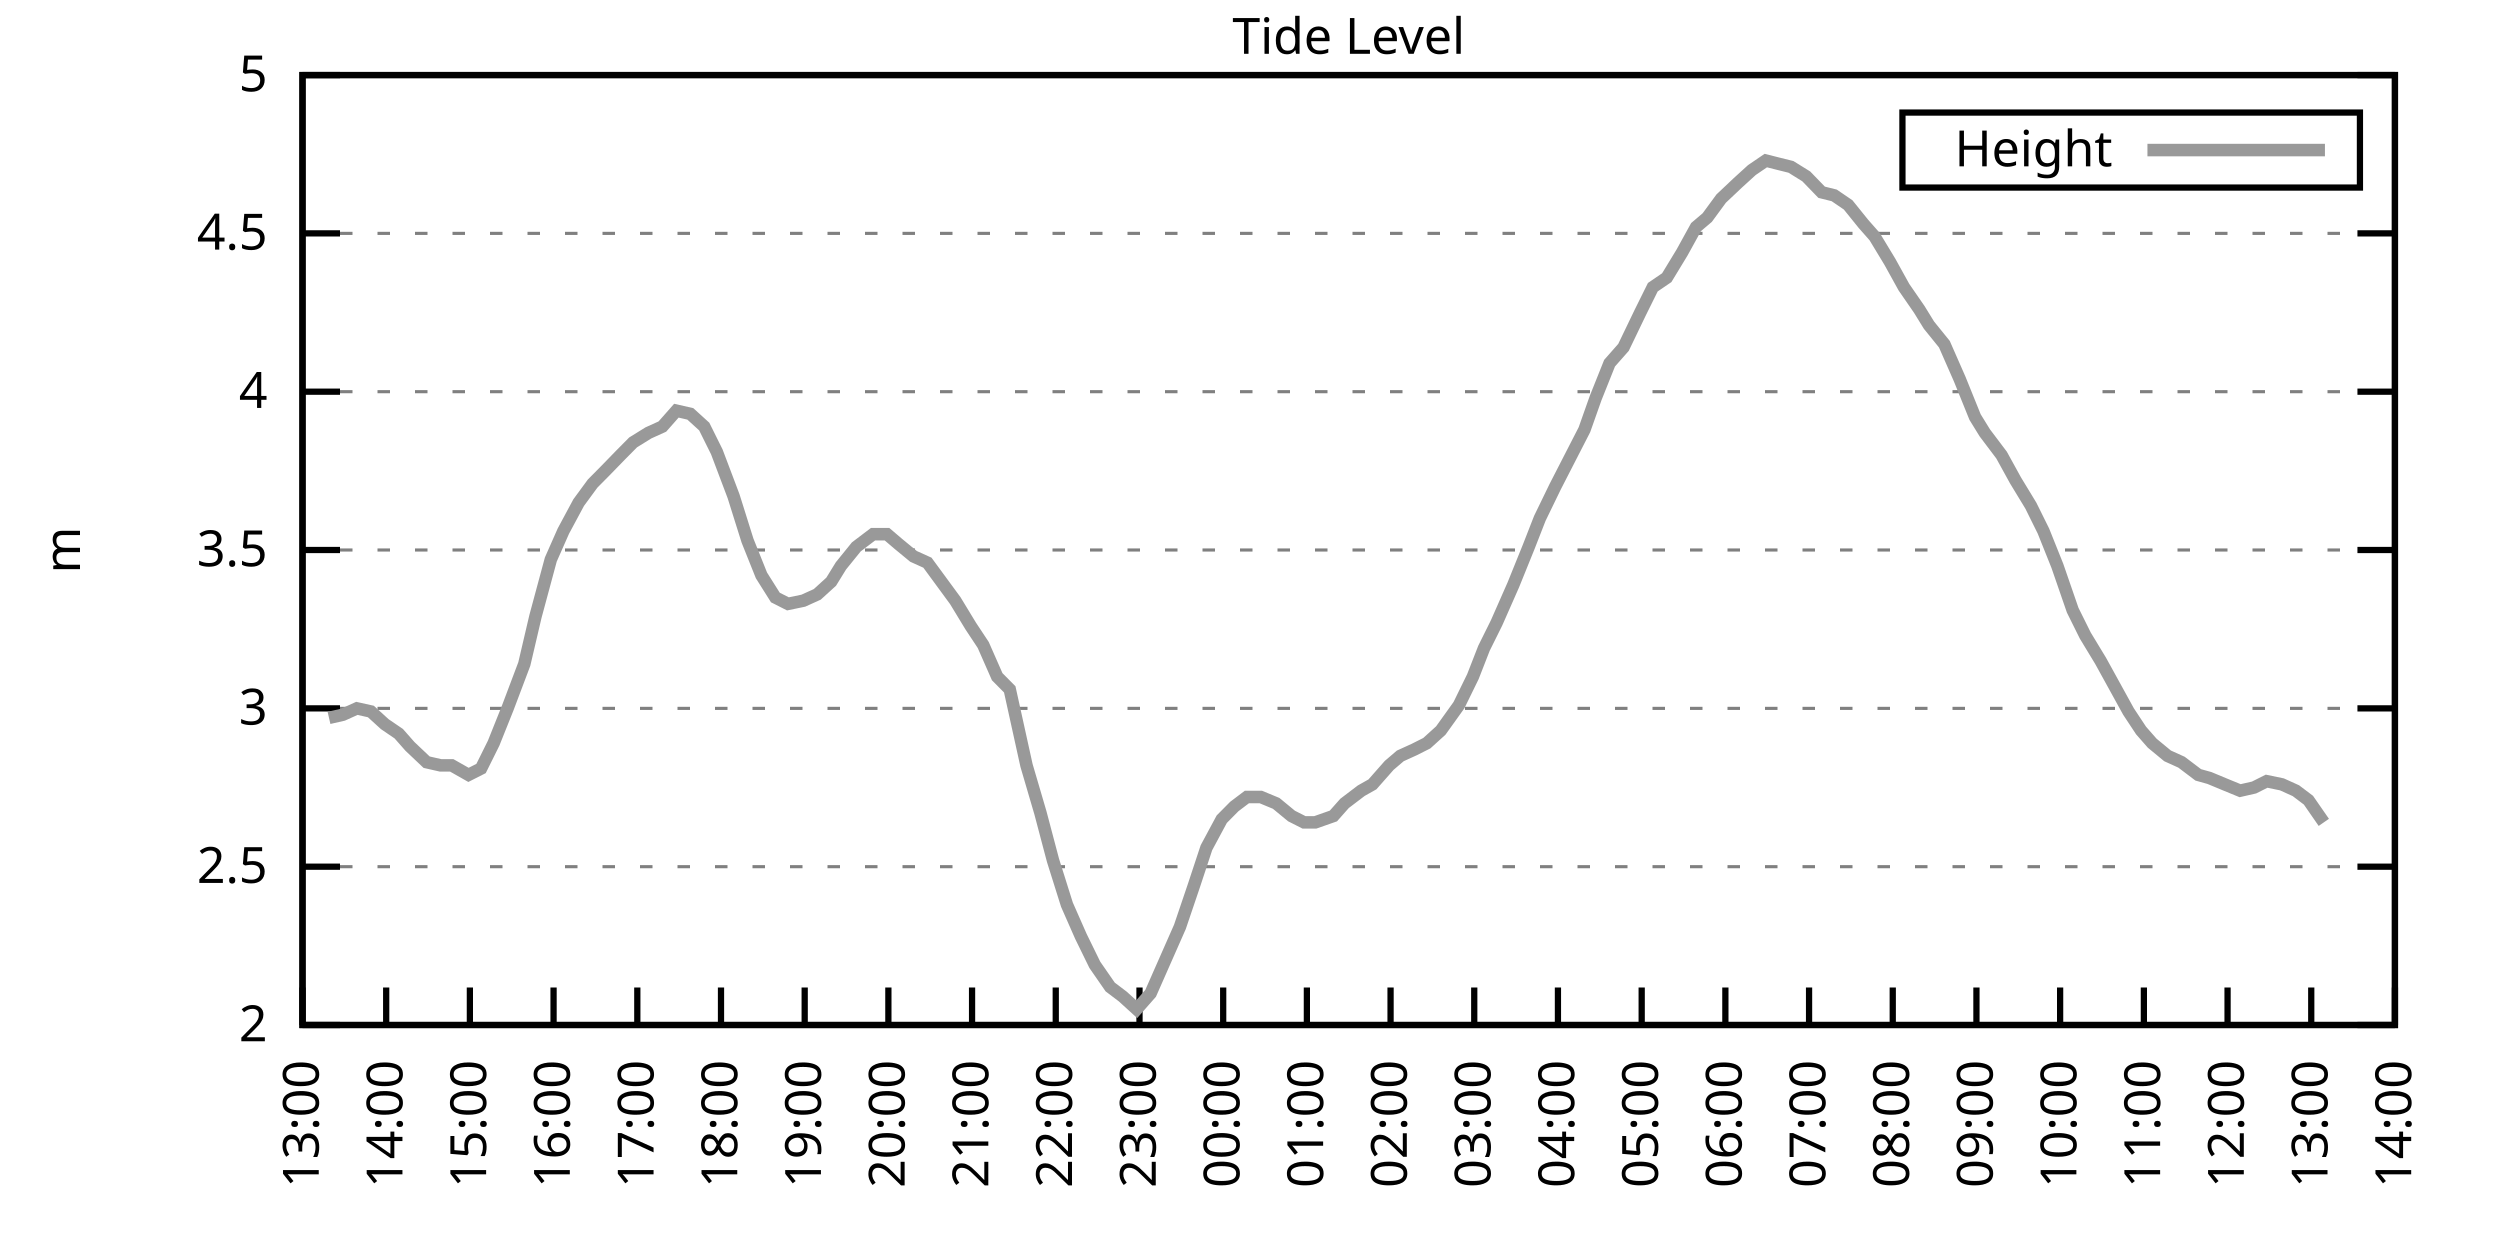
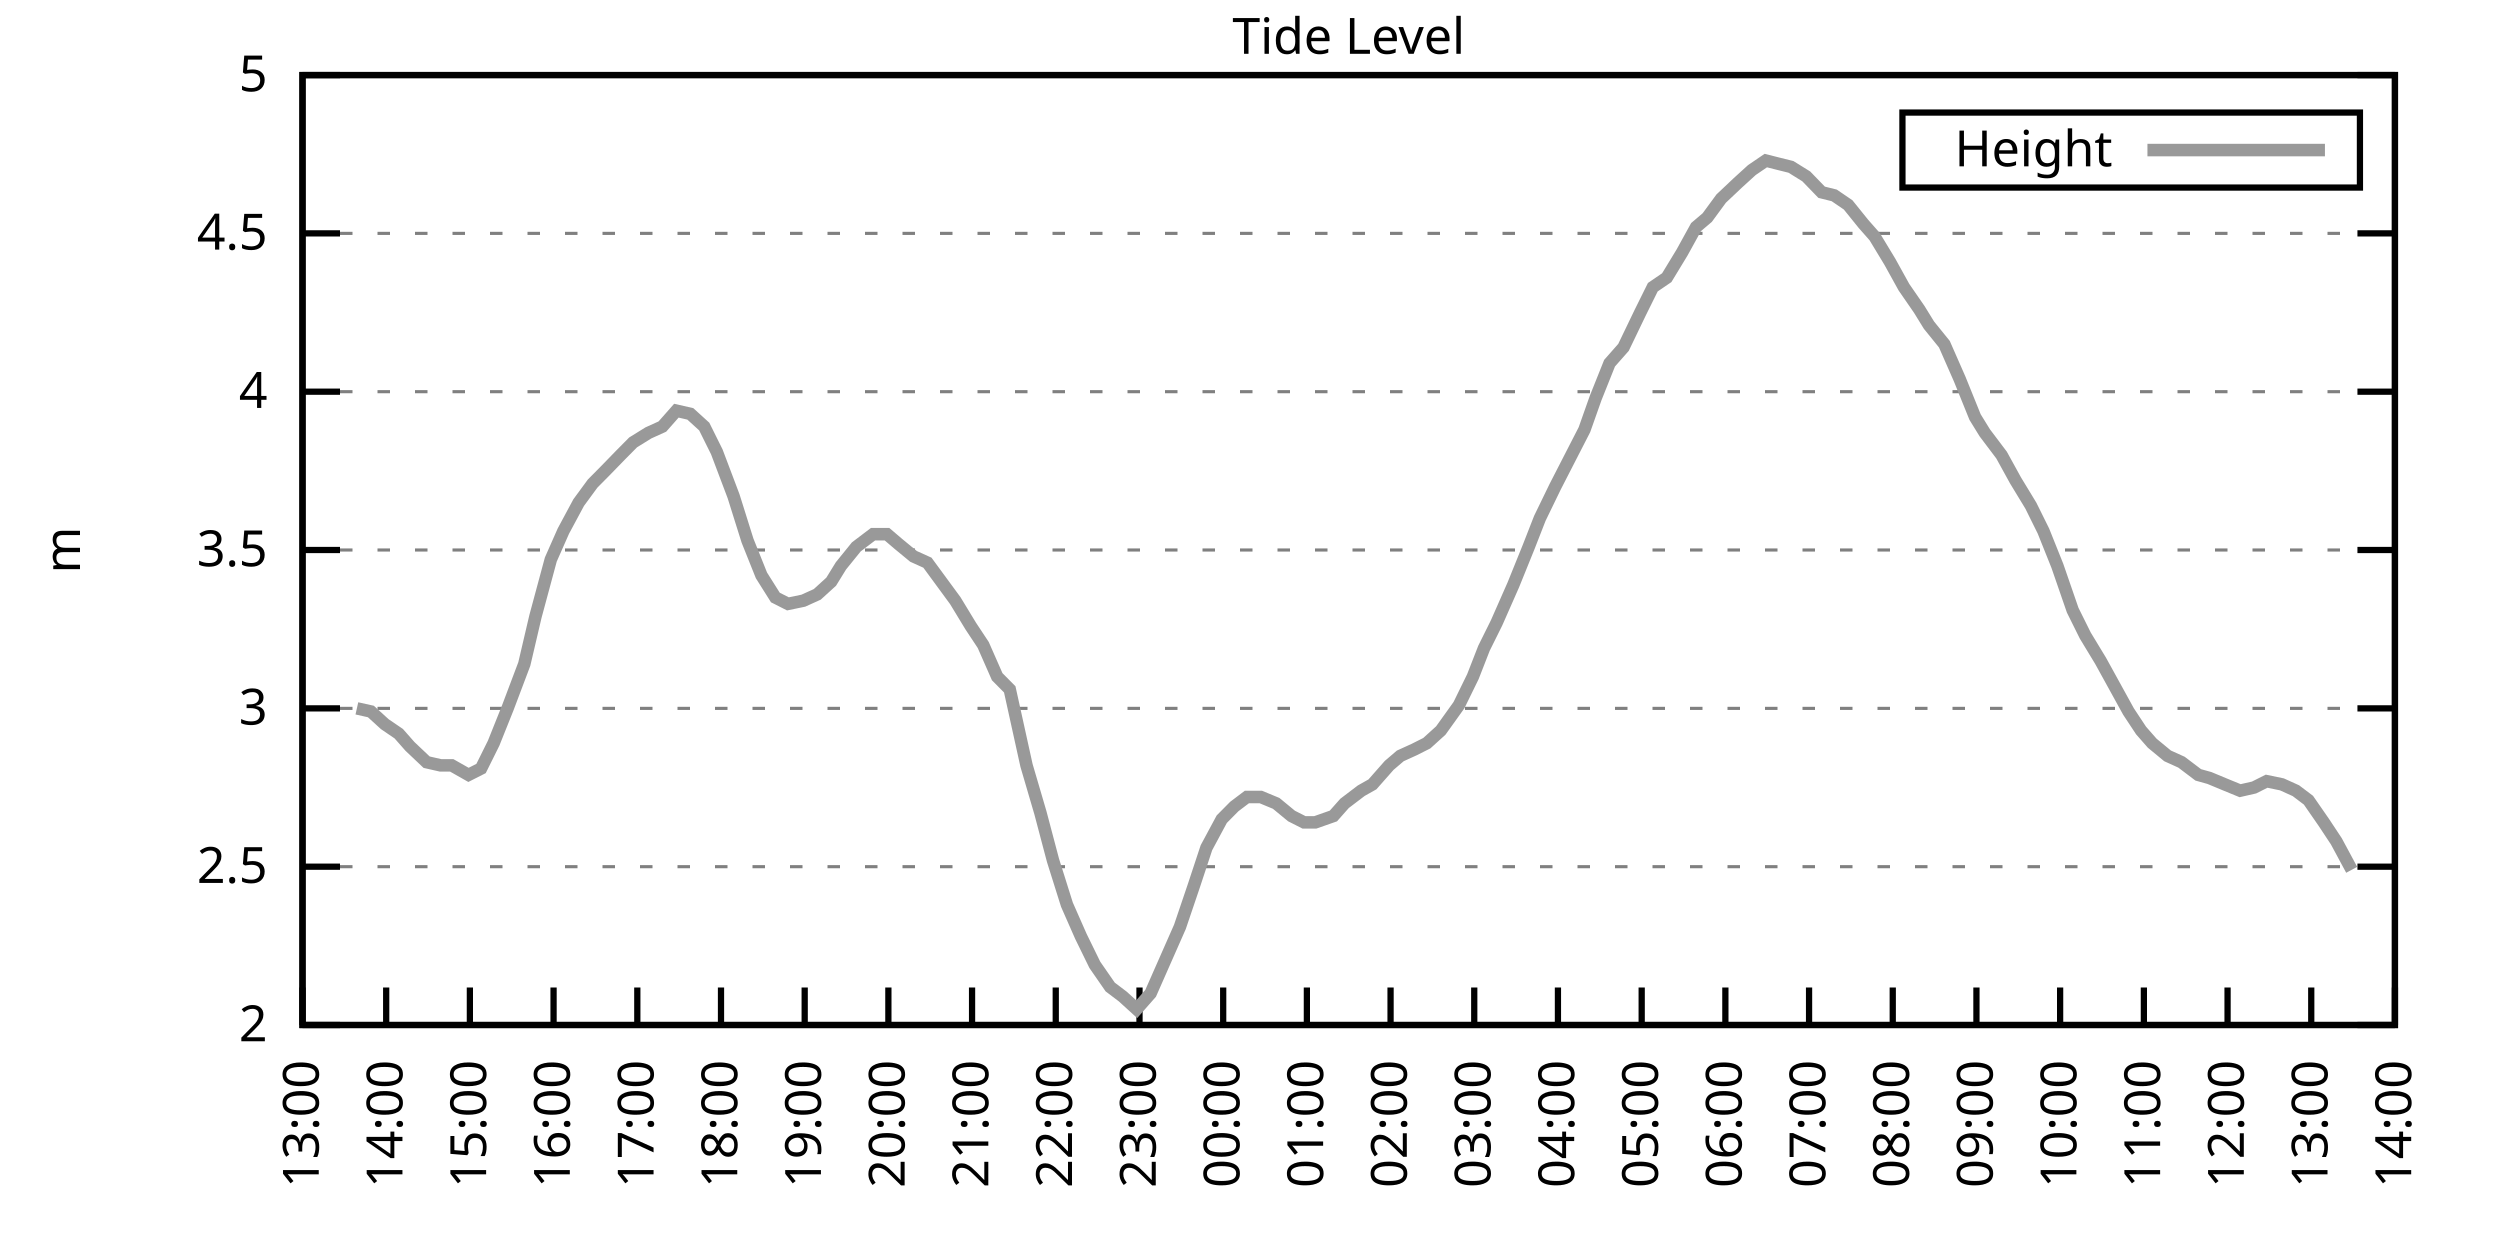
<svg xmlns="http://www.w3.org/2000/svg" xmlns:xlink="http://www.w3.org/1999/xlink" width="400" height="200" viewBox="0 0 400 200">
  <g id="gnuplot_canvas">
    <rect x="0" y="0" width="400" height="200" fill="none" />
    <defs>
      <circle id="gpDot" r="0.5" stroke-width="0.5" stroke="currentColor" />
      <path id="gpPt0" stroke-width="0.333" stroke="currentColor" d="M-1,0 h2 M0,-1 v2" />
      <path id="gpPt1" stroke-width="0.333" stroke="currentColor" d="M-1,-1 L1,1 M1,-1 L-1,1" />
      <path id="gpPt2" stroke-width="0.333" stroke="currentColor" d="M-1,0 L1,0 M0,-1 L0,1 M-1,-1 L1,1 M-1,1 L1,-1" />
      <rect id="gpPt3" stroke-width="0.333" stroke="currentColor" x="-1" y="-1" width="2" height="2" />
      <rect id="gpPt4" stroke-width="0.333" stroke="currentColor" fill="currentColor" x="-1" y="-1" width="2" height="2" />
      <circle id="gpPt5" stroke-width="0.333" stroke="currentColor" cx="0" cy="0" r="1" />
      <use xlink:href="#gpPt5" id="gpPt6" fill="currentColor" stroke="none" />
      <path id="gpPt7" stroke-width="0.333" stroke="currentColor" d="M0,-1.33 L-1.33,0.67 L1.33,0.67 z" />
      <use xlink:href="#gpPt7" id="gpPt8" fill="currentColor" stroke="none" />
      <use xlink:href="#gpPt7" id="gpPt9" stroke="currentColor" transform="rotate(180)" />
      <use xlink:href="#gpPt9" id="gpPt10" fill="currentColor" stroke="none" />
      <use xlink:href="#gpPt3" id="gpPt11" stroke="currentColor" transform="rotate(45)" />
      <use xlink:href="#gpPt11" id="gpPt12" fill="currentColor" stroke="none" />
      <path id="gpPt13" stroke-width="0.333" stroke="currentColor" d="M0,1.330 L1.265,0.411 L0.782,-1.067 L-0.782,-1.076 L-1.265,0.411 z" />
      <use xlink:href="#gpPt13" id="gpPt14" fill="currentColor" stroke="none" />
      <filter id="textbox" filterUnits="objectBoundingBox" x="0" y="0" height="1" width="1">
        <feFlood flood-color="white" flood-opacity="1" result="bgnd" />
        <feComposite in="SourceGraphic" in2="bgnd" operator="atop" />
      </filter>
      <filter id="greybox" filterUnits="objectBoundingBox" x="0" y="0" height="1" width="1">
        <feFlood flood-color="lightgrey" flood-opacity="1" result="grey" />
        <feComposite in="SourceGraphic" in2="grey" operator="atop" />
      </filter>
    </defs>
    <g fill="none" color="white" stroke="currentColor" stroke-width="1.00" stroke-linecap="butt" stroke-linejoin="miter">
</g>
    <g fill="none" color="black" stroke="currentColor" stroke-width="1.00" stroke-linecap="butt" stroke-linejoin="miter">
      <g stroke="none" shape-rendering="crispEdges">
        <polygon fill="rgb(255, 255, 255)" points="48.40,164.00 383.18,164.00 383.18,12.02 48.40,12.02 " />
      </g>
    </g>
    <g fill="none" color="black" stroke="currentColor" stroke-width="1.00" stroke-linecap="butt" stroke-linejoin="miter">
</g>
    <g fill="none" color="black" stroke="black" stroke-width="0.50" stroke-linecap="butt" stroke-linejoin="miter">
</g>
    <g fill="none" color="gray" stroke="currentColor" stroke-width="0.50" stroke-linecap="butt" stroke-linejoin="miter">
      <path stroke="gray" stroke-dasharray="2,4" class="gridline" d="M48.40,164.00 L383.19,164.00  " />
    </g>
    <g fill="none" color="gray" stroke="gray" stroke-width="1.00" stroke-linecap="butt" stroke-linejoin="miter">
</g>
    <g fill="none" color="black" stroke="currentColor" stroke-width="1.00" stroke-linecap="butt" stroke-linejoin="miter">
      <path stroke="black" d="M48.40,164.00 L54.40,164.00 M383.19,164.00 L377.19,164.00  " />
      <g transform="translate(42.80,166.60)" stroke="none" fill="black" font-family="Sans" font-size="8.00" text-anchor="end">
        <text>
          <tspan font-family="Sans"> 2</tspan>
        </text>
      </g>
    </g>
    <g fill="none" color="black" stroke="currentColor" stroke-width="1.00" stroke-linecap="butt" stroke-linejoin="miter">
</g>
    <g fill="none" color="black" stroke="black" stroke-width="0.50" stroke-linecap="butt" stroke-linejoin="miter">
</g>
    <g fill="none" color="gray" stroke="currentColor" stroke-width="0.50" stroke-linecap="butt" stroke-linejoin="miter">
      <path stroke="gray" stroke-dasharray="2,4" class="gridline" d="M48.40,138.67 L383.19,138.67  " />
    </g>
    <g fill="none" color="gray" stroke="gray" stroke-width="1.00" stroke-linecap="butt" stroke-linejoin="miter">
</g>
    <g fill="none" color="black" stroke="currentColor" stroke-width="1.00" stroke-linecap="butt" stroke-linejoin="miter">
      <path stroke="black" d="M48.40,138.67 L54.40,138.67 M383.19,138.67 L377.19,138.67  " />
      <g transform="translate(42.80,141.27)" stroke="none" fill="black" font-family="Sans" font-size="8.00" text-anchor="end">
        <text>
          <tspan font-family="Sans"> 2.5</tspan>
        </text>
      </g>
    </g>
    <g fill="none" color="black" stroke="currentColor" stroke-width="1.00" stroke-linecap="butt" stroke-linejoin="miter">
</g>
    <g fill="none" color="black" stroke="black" stroke-width="0.50" stroke-linecap="butt" stroke-linejoin="miter">
</g>
    <g fill="none" color="gray" stroke="currentColor" stroke-width="0.50" stroke-linecap="butt" stroke-linejoin="miter">
      <path stroke="gray" stroke-dasharray="2,4" class="gridline" d="M48.40,113.34 L383.19,113.34  " />
    </g>
    <g fill="none" color="gray" stroke="gray" stroke-width="1.00" stroke-linecap="butt" stroke-linejoin="miter">
</g>
    <g fill="none" color="black" stroke="currentColor" stroke-width="1.00" stroke-linecap="butt" stroke-linejoin="miter">
      <path stroke="black" d="M48.40,113.34 L54.40,113.34 M383.19,113.34 L377.19,113.34  " />
      <g transform="translate(42.80,115.94)" stroke="none" fill="black" font-family="Sans" font-size="8.00" text-anchor="end">
        <text>
          <tspan font-family="Sans"> 3</tspan>
        </text>
      </g>
    </g>
    <g fill="none" color="black" stroke="currentColor" stroke-width="1.00" stroke-linecap="butt" stroke-linejoin="miter">
</g>
    <g fill="none" color="black" stroke="black" stroke-width="0.50" stroke-linecap="butt" stroke-linejoin="miter">
</g>
    <g fill="none" color="gray" stroke="currentColor" stroke-width="0.50" stroke-linecap="butt" stroke-linejoin="miter">
      <path stroke="gray" stroke-dasharray="2,4" class="gridline" d="M48.40,88.00 L383.19,88.00  " />
    </g>
    <g fill="none" color="gray" stroke="gray" stroke-width="1.00" stroke-linecap="butt" stroke-linejoin="miter">
</g>
    <g fill="none" color="black" stroke="currentColor" stroke-width="1.00" stroke-linecap="butt" stroke-linejoin="miter">
      <path stroke="black" d="M48.40,88.00 L54.40,88.00 M383.19,88.00 L377.19,88.00  " />
      <g transform="translate(42.80,90.60)" stroke="none" fill="black" font-family="Sans" font-size="8.00" text-anchor="end">
        <text>
          <tspan font-family="Sans"> 3.5</tspan>
        </text>
      </g>
    </g>
    <g fill="none" color="black" stroke="currentColor" stroke-width="1.00" stroke-linecap="butt" stroke-linejoin="miter">
</g>
    <g fill="none" color="black" stroke="black" stroke-width="0.50" stroke-linecap="butt" stroke-linejoin="miter">
</g>
    <g fill="none" color="gray" stroke="currentColor" stroke-width="0.50" stroke-linecap="butt" stroke-linejoin="miter">
      <path stroke="gray" stroke-dasharray="2,4" class="gridline" d="M48.40,62.67 L383.19,62.67  " />
    </g>
    <g fill="none" color="gray" stroke="gray" stroke-width="1.00" stroke-linecap="butt" stroke-linejoin="miter">
</g>
    <g fill="none" color="black" stroke="currentColor" stroke-width="1.00" stroke-linecap="butt" stroke-linejoin="miter">
      <path stroke="black" d="M48.40,62.67 L54.40,62.67 M383.19,62.67 L377.19,62.67  " />
      <g transform="translate(42.80,65.27)" stroke="none" fill="black" font-family="Sans" font-size="8.00" text-anchor="end">
        <text>
          <tspan font-family="Sans"> 4</tspan>
        </text>
      </g>
    </g>
    <g fill="none" color="black" stroke="currentColor" stroke-width="1.00" stroke-linecap="butt" stroke-linejoin="miter">
</g>
    <g fill="none" color="black" stroke="black" stroke-width="0.50" stroke-linecap="butt" stroke-linejoin="miter">
</g>
    <g fill="none" color="gray" stroke="currentColor" stroke-width="0.50" stroke-linecap="butt" stroke-linejoin="miter">
      <path stroke="gray" stroke-dasharray="2,4" class="gridline" d="M48.40,37.34 L383.19,37.34  " />
    </g>
    <g fill="none" color="gray" stroke="gray" stroke-width="1.00" stroke-linecap="butt" stroke-linejoin="miter">
</g>
    <g fill="none" color="black" stroke="currentColor" stroke-width="1.00" stroke-linecap="butt" stroke-linejoin="miter">
      <path stroke="black" d="M48.40,37.34 L54.40,37.34 M383.19,37.34 L377.19,37.34  " />
      <g transform="translate(42.80,39.94)" stroke="none" fill="black" font-family="Sans" font-size="8.00" text-anchor="end">
        <text>
          <tspan font-family="Sans"> 4.5</tspan>
        </text>
      </g>
    </g>
    <g fill="none" color="black" stroke="currentColor" stroke-width="1.00" stroke-linecap="butt" stroke-linejoin="miter">
</g>
    <g fill="none" color="black" stroke="black" stroke-width="0.50" stroke-linecap="butt" stroke-linejoin="miter">
</g>
    <g fill="none" color="gray" stroke="currentColor" stroke-width="0.50" stroke-linecap="butt" stroke-linejoin="miter">
      <path stroke="gray" stroke-dasharray="2,4" class="gridline" d="M48.40,12.01 L383.19,12.01  " />
    </g>
    <g fill="none" color="gray" stroke="gray" stroke-width="1.00" stroke-linecap="butt" stroke-linejoin="miter">
</g>
    <g fill="none" color="black" stroke="currentColor" stroke-width="1.00" stroke-linecap="butt" stroke-linejoin="miter">
      <path stroke="black" d="M48.40,12.01 L54.40,12.01 M383.19,12.01 L377.19,12.01  " />
      <g transform="translate(42.80,14.61)" stroke="none" fill="black" font-family="Sans" font-size="8.00" text-anchor="end">
        <text>
          <tspan font-family="Sans"> 5</tspan>
        </text>
      </g>
    </g>
    <g fill="none" color="black" stroke="currentColor" stroke-width="1.00" stroke-linecap="butt" stroke-linejoin="miter">
      <path stroke="black" d="M48.40,164.00 L48.40,158.00  " />
      <g transform="translate(51.00,169.60) rotate(270.00)" stroke="none" fill="black" font-family="Sans" font-size="8.00" text-anchor="end">
        <text>
          <tspan font-family="Sans">13:00</tspan>
        </text>
      </g>
    </g>
    <g fill="none" color="black" stroke="currentColor" stroke-width="1.00" stroke-linecap="butt" stroke-linejoin="miter">
      <path stroke="black" d="M61.79,164.00 L61.79,158.00  " />
      <g transform="translate(64.39,169.60) rotate(270.00)" stroke="none" fill="black" font-family="Sans" font-size="8.00" text-anchor="end">
        <text>
          <tspan font-family="Sans">14:00</tspan>
        </text>
      </g>
    </g>
    <g fill="none" color="black" stroke="currentColor" stroke-width="1.00" stroke-linecap="butt" stroke-linejoin="miter">
      <path stroke="black" d="M75.18,164.00 L75.18,158.00  " />
      <g transform="translate(77.78,169.60) rotate(270.00)" stroke="none" fill="black" font-family="Sans" font-size="8.00" text-anchor="end">
        <text>
          <tspan font-family="Sans">15:00</tspan>
        </text>
      </g>
    </g>
    <g fill="none" color="black" stroke="currentColor" stroke-width="1.00" stroke-linecap="butt" stroke-linejoin="miter">
      <path stroke="black" d="M88.57,164.00 L88.57,158.00  " />
      <g transform="translate(91.17,169.60) rotate(270.00)" stroke="none" fill="black" font-family="Sans" font-size="8.00" text-anchor="end">
        <text>
          <tspan font-family="Sans">16:00</tspan>
        </text>
      </g>
    </g>
    <g fill="none" color="black" stroke="currentColor" stroke-width="1.00" stroke-linecap="butt" stroke-linejoin="miter">
      <path stroke="black" d="M101.97,164.00 L101.97,158.00  " />
      <g transform="translate(104.57,169.60) rotate(270.00)" stroke="none" fill="black" font-family="Sans" font-size="8.00" text-anchor="end">
        <text>
          <tspan font-family="Sans">17:00</tspan>
        </text>
      </g>
    </g>
    <g fill="none" color="black" stroke="currentColor" stroke-width="1.00" stroke-linecap="butt" stroke-linejoin="miter">
      <path stroke="black" d="M115.36,164.00 L115.36,158.00  " />
      <g transform="translate(117.96,169.60) rotate(270.00)" stroke="none" fill="black" font-family="Sans" font-size="8.00" text-anchor="end">
        <text>
          <tspan font-family="Sans">18:00</tspan>
        </text>
      </g>
    </g>
    <g fill="none" color="black" stroke="currentColor" stroke-width="1.00" stroke-linecap="butt" stroke-linejoin="miter">
      <path stroke="black" d="M128.75,164.00 L128.75,158.00  " />
      <g transform="translate(131.35,169.60) rotate(270.00)" stroke="none" fill="black" font-family="Sans" font-size="8.00" text-anchor="end">
        <text>
          <tspan font-family="Sans">19:00</tspan>
        </text>
      </g>
    </g>
    <g fill="none" color="black" stroke="currentColor" stroke-width="1.00" stroke-linecap="butt" stroke-linejoin="miter">
      <path stroke="black" d="M142.14,164.00 L142.14,158.00  " />
      <g transform="translate(144.74,169.60) rotate(270.00)" stroke="none" fill="black" font-family="Sans" font-size="8.00" text-anchor="end">
        <text>
          <tspan font-family="Sans">20:00</tspan>
        </text>
      </g>
    </g>
    <g fill="none" color="black" stroke="currentColor" stroke-width="1.00" stroke-linecap="butt" stroke-linejoin="miter">
      <path stroke="black" d="M155.53,164.00 L155.53,158.00  " />
      <g transform="translate(158.13,169.60) rotate(270.00)" stroke="none" fill="black" font-family="Sans" font-size="8.00" text-anchor="end">
        <text>
          <tspan font-family="Sans">21:00</tspan>
        </text>
      </g>
    </g>
    <g fill="none" color="black" stroke="currentColor" stroke-width="1.00" stroke-linecap="butt" stroke-linejoin="miter">
      <path stroke="black" d="M168.92,164.00 L168.92,158.00  " />
      <g transform="translate(171.52,169.60) rotate(270.00)" stroke="none" fill="black" font-family="Sans" font-size="8.00" text-anchor="end">
        <text>
          <tspan font-family="Sans">22:00</tspan>
        </text>
      </g>
    </g>
    <g fill="none" color="black" stroke="currentColor" stroke-width="1.00" stroke-linecap="butt" stroke-linejoin="miter">
      <path stroke="black" d="M182.32,164.00 L182.32,158.00  " />
      <g transform="translate(184.92,169.60) rotate(270.00)" stroke="none" fill="black" font-family="Sans" font-size="8.00" text-anchor="end">
        <text>
          <tspan font-family="Sans">23:00</tspan>
        </text>
      </g>
    </g>
    <g fill="none" color="black" stroke="currentColor" stroke-width="1.00" stroke-linecap="butt" stroke-linejoin="miter">
      <path stroke="black" d="M195.71,164.00 L195.71,158.00  " />
      <g transform="translate(198.31,169.60) rotate(270.00)" stroke="none" fill="black" font-family="Sans" font-size="8.00" text-anchor="end">
        <text>
          <tspan font-family="Sans">00:00</tspan>
        </text>
      </g>
    </g>
    <g fill="none" color="black" stroke="currentColor" stroke-width="1.00" stroke-linecap="butt" stroke-linejoin="miter">
      <path stroke="black" d="M209.10,164.00 L209.10,158.00  " />
      <g transform="translate(211.70,169.60) rotate(270.00)" stroke="none" fill="black" font-family="Sans" font-size="8.00" text-anchor="end">
        <text>
          <tspan font-family="Sans">01:00</tspan>
        </text>
      </g>
    </g>
    <g fill="none" color="black" stroke="currentColor" stroke-width="1.00" stroke-linecap="butt" stroke-linejoin="miter">
      <path stroke="black" d="M222.49,164.00 L222.49,158.00  " />
      <g transform="translate(225.09,169.60) rotate(270.00)" stroke="none" fill="black" font-family="Sans" font-size="8.00" text-anchor="end">
        <text>
          <tspan font-family="Sans">02:00</tspan>
        </text>
      </g>
    </g>
    <g fill="none" color="black" stroke="currentColor" stroke-width="1.00" stroke-linecap="butt" stroke-linejoin="miter">
      <path stroke="black" d="M235.88,164.00 L235.88,158.00  " />
      <g transform="translate(238.48,169.60) rotate(270.00)" stroke="none" fill="black" font-family="Sans" font-size="8.00" text-anchor="end">
        <text>
          <tspan font-family="Sans">03:00</tspan>
        </text>
      </g>
    </g>
    <g fill="none" color="black" stroke="currentColor" stroke-width="1.00" stroke-linecap="butt" stroke-linejoin="miter">
      <path stroke="black" d="M249.27,164.00 L249.27,158.00  " />
      <g transform="translate(251.87,169.60) rotate(270.00)" stroke="none" fill="black" font-family="Sans" font-size="8.00" text-anchor="end">
        <text>
          <tspan font-family="Sans">04:00</tspan>
        </text>
      </g>
    </g>
    <g fill="none" color="black" stroke="currentColor" stroke-width="1.00" stroke-linecap="butt" stroke-linejoin="miter">
      <path stroke="black" d="M262.67,164.00 L262.67,158.00  " />
      <g transform="translate(265.27,169.60) rotate(270.00)" stroke="none" fill="black" font-family="Sans" font-size="8.00" text-anchor="end">
        <text>
          <tspan font-family="Sans">05:00</tspan>
        </text>
      </g>
    </g>
    <g fill="none" color="black" stroke="currentColor" stroke-width="1.00" stroke-linecap="butt" stroke-linejoin="miter">
      <path stroke="black" d="M276.06,164.00 L276.06,158.00  " />
      <g transform="translate(278.66,169.60) rotate(270.00)" stroke="none" fill="black" font-family="Sans" font-size="8.00" text-anchor="end">
        <text>
          <tspan font-family="Sans">06:00</tspan>
        </text>
      </g>
    </g>
    <g fill="none" color="black" stroke="currentColor" stroke-width="1.00" stroke-linecap="butt" stroke-linejoin="miter">
      <path stroke="black" d="M289.45,164.00 L289.45,158.00  " />
      <g transform="translate(292.05,169.60) rotate(270.00)" stroke="none" fill="black" font-family="Sans" font-size="8.00" text-anchor="end">
        <text>
          <tspan font-family="Sans">07:00</tspan>
        </text>
      </g>
    </g>
    <g fill="none" color="black" stroke="currentColor" stroke-width="1.00" stroke-linecap="butt" stroke-linejoin="miter">
      <path stroke="black" d="M302.84,164.00 L302.84,158.00  " />
      <g transform="translate(305.44,169.60) rotate(270.00)" stroke="none" fill="black" font-family="Sans" font-size="8.00" text-anchor="end">
        <text>
          <tspan font-family="Sans">08:00</tspan>
        </text>
      </g>
    </g>
    <g fill="none" color="black" stroke="currentColor" stroke-width="1.00" stroke-linecap="butt" stroke-linejoin="miter">
      <path stroke="black" d="M316.23,164.00 L316.23,158.00  " />
      <g transform="translate(318.83,169.60) rotate(270.00)" stroke="none" fill="black" font-family="Sans" font-size="8.00" text-anchor="end">
        <text>
          <tspan font-family="Sans">09:00</tspan>
        </text>
      </g>
    </g>
    <g fill="none" color="black" stroke="currentColor" stroke-width="1.00" stroke-linecap="butt" stroke-linejoin="miter">
      <path stroke="black" d="M329.62,164.00 L329.62,158.00  " />
      <g transform="translate(332.22,169.60) rotate(270.00)" stroke="none" fill="black" font-family="Sans" font-size="8.00" text-anchor="end">
        <text>
          <tspan font-family="Sans">10:00</tspan>
        </text>
      </g>
    </g>
    <g fill="none" color="black" stroke="currentColor" stroke-width="1.00" stroke-linecap="butt" stroke-linejoin="miter">
      <path stroke="black" d="M343.02,164.00 L343.02,158.00  " />
      <g transform="translate(345.62,169.60) rotate(270.00)" stroke="none" fill="black" font-family="Sans" font-size="8.00" text-anchor="end">
        <text>
          <tspan font-family="Sans">11:00</tspan>
        </text>
      </g>
    </g>
    <g fill="none" color="black" stroke="currentColor" stroke-width="1.00" stroke-linecap="butt" stroke-linejoin="miter">
      <path stroke="black" d="M356.41,164.00 L356.41,158.00  " />
      <g transform="translate(359.01,169.60) rotate(270.00)" stroke="none" fill="black" font-family="Sans" font-size="8.00" text-anchor="end">
        <text>
          <tspan font-family="Sans">12:00</tspan>
        </text>
      </g>
    </g>
    <g fill="none" color="black" stroke="currentColor" stroke-width="1.00" stroke-linecap="butt" stroke-linejoin="miter">
      <path stroke="black" d="M369.80,164.00 L369.80,158.00  " />
      <g transform="translate(372.40,169.60) rotate(270.00)" stroke="none" fill="black" font-family="Sans" font-size="8.00" text-anchor="end">
        <text>
          <tspan font-family="Sans">13:00</tspan>
        </text>
      </g>
    </g>
    <g fill="none" color="black" stroke="currentColor" stroke-width="1.00" stroke-linecap="butt" stroke-linejoin="miter">
      <path stroke="black" d="M383.19,164.00 L383.19,158.00  " />
      <g transform="translate(385.79,169.60) rotate(270.00)" stroke="none" fill="black" font-family="Sans" font-size="8.00" text-anchor="end">
        <text>
          <tspan font-family="Sans">14:00</tspan>
        </text>
      </g>
    </g>
    <g fill="none" color="black" stroke="currentColor" stroke-width="1.00" stroke-linecap="butt" stroke-linejoin="miter">
</g>
    <g fill="none" color="black" stroke="currentColor" stroke-width="1.00" stroke-linecap="butt" stroke-linejoin="miter">
      <path stroke="black" d="M48.40,12.01 L48.40,164.00 L383.19,164.00 L383.19,12.01 L48.40,12.01 Z  " />
    </g>
    <g fill="none" color="black" stroke="currentColor" stroke-width="1.00" stroke-linecap="butt" stroke-linejoin="miter">
</g>
    <g fill="none" color="black" stroke="currentColor" stroke-width="1.00" stroke-linecap="butt" stroke-linejoin="miter">
      <path stroke="black" d="M304.39,30.01 L304.39,18.01 L377.59,18.01 L377.59,30.01 L304.39,30.01 Z  " />
    </g>
    <g id="Tide_level_plot_1">
      <g fill="none" color="white" stroke="black" stroke-width="2.00" stroke-linecap="butt" stroke-linejoin="miter">
</g>
      <g fill="none" color="black" stroke="currentColor" stroke-width="2.00" stroke-linecap="butt" stroke-linejoin="miter">
        <g transform="translate(337.99,26.61)" stroke="none" fill="black" font-family="Sans" font-size="8.00" text-anchor="end">
          <text>
            <tspan font-family="Sans">Height</tspan>
          </text>
        </g>
      </g>
      <g fill="none" color="black" stroke="currentColor" stroke-width="2.00" stroke-linecap="butt" stroke-linejoin="miter">
-         <path stroke="rgb(153, 153, 153)" d="M343.59,24.01 L371.99,24.01 M52.64,114.86 L54.87,114.35 L57.10,113.34 L59.34,113.84 L61.57,115.87 L63.80,117.39   L65.59,119.42 L68.26,121.95 L70.50,122.46 L72.28,122.46 L74.96,123.98 L76.97,122.96 L78.98,118.91 L81.21,113.34   L83.89,106.24 L85.67,98.64 L88.13,89.52 L90.14,84.97 L92.59,80.41 L94.82,77.37 L96.83,75.34 L99.29,72.81   L101.30,70.78 L103.75,69.26 L105.98,68.25 L108.22,65.71 L110.45,66.22 L112.68,68.25 L114.69,72.30 L117.37,79.39   L119.60,86.49 L121.83,92.06 L124.06,95.60 L126.07,96.62 L128.53,96.11 L130.76,95.10 L132.99,93.07 L134.55,90.54   L137.01,87.50 L139.69,85.47 L141.92,85.47 L143.70,86.99 L146.16,89.02 L148.39,90.03 L150.62,93.07 L152.85,96.11   L155.31,100.16 L157.32,103.20 L159.55,108.27 L161.56,110.30 L164.24,122.46 L166.47,130.06 L168.48,137.66 L170.71,144.75   L172.94,149.81 L175.17,154.37 L177.63,157.92 L179.64,159.44 L181.87,161.47 L184.10,158.93 L186.33,153.87 L188.79,148.29   L191.02,141.71 L193.03,135.63 L195.48,131.07 L197.49,129.04 L199.50,127.52 L201.73,127.52 L204.19,128.54 L206.64,130.56   L208.65,131.58 L210.44,131.58 L213.34,130.56 L215.13,128.54 L217.80,126.51 L219.59,125.50 L222.27,122.46 L224.05,120.94   L226.29,119.92 L228.29,118.91 L230.53,116.88 L233.43,112.83 L235.66,108.27 L237.44,103.71 L239.45,99.66 L242.13,93.58   L244.59,87.50 L246.37,82.94 L248.83,77.87 L250.39,74.83 L253.51,68.75 L255.30,63.69 L257.53,58.11 L259.76,55.58   L262.44,50.01 L264.45,45.95 L266.68,44.43 L269.14,40.38 L271.37,36.33 L273.16,34.81 L275.39,31.77 L278.07,29.24   L280.30,27.21 L282.53,25.69 L284.54,26.20 L286.55,26.70 L289.00,28.22 L291.46,30.76 L293.47,31.26 L295.70,32.78   L298.15,35.82 L299.94,37.85 L302.39,41.90 L304.63,45.95 L307.08,49.50 L308.64,52.03 L311.10,55.07 L313.55,60.65   L316.01,66.73 L317.57,69.26 L320.25,72.81 L322.48,76.86 L324.94,80.91 L326.95,84.97 L329.18,90.54 L331.63,97.63   L333.64,101.68 L336.10,105.74 L338.33,109.79 L340.56,113.84 L342.57,116.88 L344.35,118.91 L346.81,120.94 L349.04,121.95   L351.72,123.98 L353.51,124.48 L355.96,125.50 L358.42,126.51 L360.65,126.00 L362.66,124.99 L365.11,125.50 L367.34,126.51   L369.35,128.03 L371.81,131.58  " />
+         <path stroke="rgb(153, 153, 153)" d="M343.59,24.01 L371.99,24.01 M57.10,113.34 L59.34,113.84 L61.57,115.87 L63.80,117.39 L65.59,119.42 L68.26,121.95   L70.50,122.46 L72.28,122.46 L74.96,123.98 L76.97,122.96 L78.98,118.91 L81.21,113.34 L83.89,106.24 L85.67,98.64   L88.13,89.52 L90.14,84.97 L92.59,80.41 L94.82,77.37 L96.83,75.34 L99.29,72.81 L101.30,70.78 L103.75,69.26   L105.98,68.25 L108.22,65.71 L110.45,66.22 L112.68,68.25 L114.69,72.30 L117.37,79.39 L119.60,86.49 L121.83,92.06   L124.06,95.60 L126.07,96.62 L128.53,96.11 L130.76,95.10 L132.99,93.07 L134.55,90.54 L137.01,87.50 L139.69,85.47   L141.92,85.47 L143.70,86.99 L146.16,89.02 L148.39,90.03 L150.62,93.07 L152.85,96.11 L155.31,100.16 L157.32,103.20   L159.55,108.27 L161.56,110.30 L164.24,122.46 L166.47,130.06 L168.48,137.66 L170.71,144.75 L172.94,149.81 L175.17,154.37   L177.63,157.92 L179.64,159.44 L181.87,161.47 L184.10,158.93 L186.33,153.87 L188.79,148.29 L191.02,141.71 L193.03,135.63   L195.48,131.07 L197.49,129.04 L199.50,127.52 L201.73,127.52 L204.19,128.54 L206.64,130.56 L208.65,131.58 L210.44,131.58   L213.34,130.56 L215.13,128.54 L217.80,126.51 L219.59,125.50 L222.27,122.46 L224.05,120.94 L226.29,119.92 L228.29,118.91   L230.53,116.88 L233.43,112.83 L235.66,108.27 L237.44,103.71 L239.45,99.66 L242.13,93.58 L244.59,87.50 L246.37,82.94   L248.83,77.87 L250.39,74.83 L253.51,68.75 L255.30,63.69 L257.53,58.11 L259.76,55.58 L262.44,50.01 L264.45,45.95   L266.68,44.43 L269.14,40.38 L271.37,36.33 L273.16,34.81 L275.39,31.77 L278.07,29.24 L280.30,27.21 L282.53,25.69   L284.54,26.20 L286.55,26.70 L289.00,28.22 L291.46,30.76 L293.47,31.26 L295.70,32.78 L298.15,35.82 L299.94,37.85   L302.39,41.90 L304.63,45.95 L307.08,49.50 L308.64,52.03 L311.10,55.07 L313.55,60.65 L316.01,66.73 L317.57,69.26   L320.25,72.81 L322.48,76.86 L324.94,80.91 L326.95,84.97 L329.18,90.54 L331.63,97.63 L333.64,101.68 L336.10,105.74   L338.33,109.79 L340.56,113.84 L342.57,116.88 L344.35,118.91 L346.81,120.94 L349.04,121.95 L351.72,123.98 L353.51,124.48   L355.96,125.50 L358.42,126.51 L360.65,126.00 L362.66,124.99 L365.11,125.50 L367.34,126.51 L369.35,128.03 L371.81,131.58   L373.82,134.62 L376.27,139.17  " />
      </g>
    </g>
    <g fill="none" color="black" stroke="currentColor" stroke-width="2.00" stroke-linecap="butt" stroke-linejoin="miter">
</g>
    <g fill="none" color="black" stroke="black" stroke-width="1.00" stroke-linecap="butt" stroke-linejoin="miter">
</g>
    <g fill="none" color="black" stroke="currentColor" stroke-width="1.00" stroke-linecap="butt" stroke-linejoin="miter">
      <path stroke="black" d="M48.40,12.01 L48.40,164.00 L383.19,164.00 L383.19,12.01 L48.40,12.01 Z  " />
      <g transform="translate(12.80,88.01) rotate(270.00)" stroke="none" fill="black" font-family="Sans" font-size="8.00" text-anchor="middle">
        <text>
          <tspan font-family="Sans">m</tspan>
        </text>
      </g>
    </g>
    <g fill="none" color="black" stroke="currentColor" stroke-width="1.00" stroke-linecap="butt" stroke-linejoin="miter">
</g>
    <g fill="none" color="black" stroke="currentColor" stroke-width="1.00" stroke-linecap="butt" stroke-linejoin="miter">
      <g transform="translate(215.79,8.61)" stroke="none" fill="black" font-family="Sans" font-size="8.00" text-anchor="middle">
        <text>
          <tspan font-family="Sans">Tide Level</tspan>
        </text>
      </g>
    </g>
    <g fill="none" color="black" stroke="currentColor" stroke-width="1.00" stroke-linecap="butt" stroke-linejoin="miter">
</g>
  </g>
</svg>
